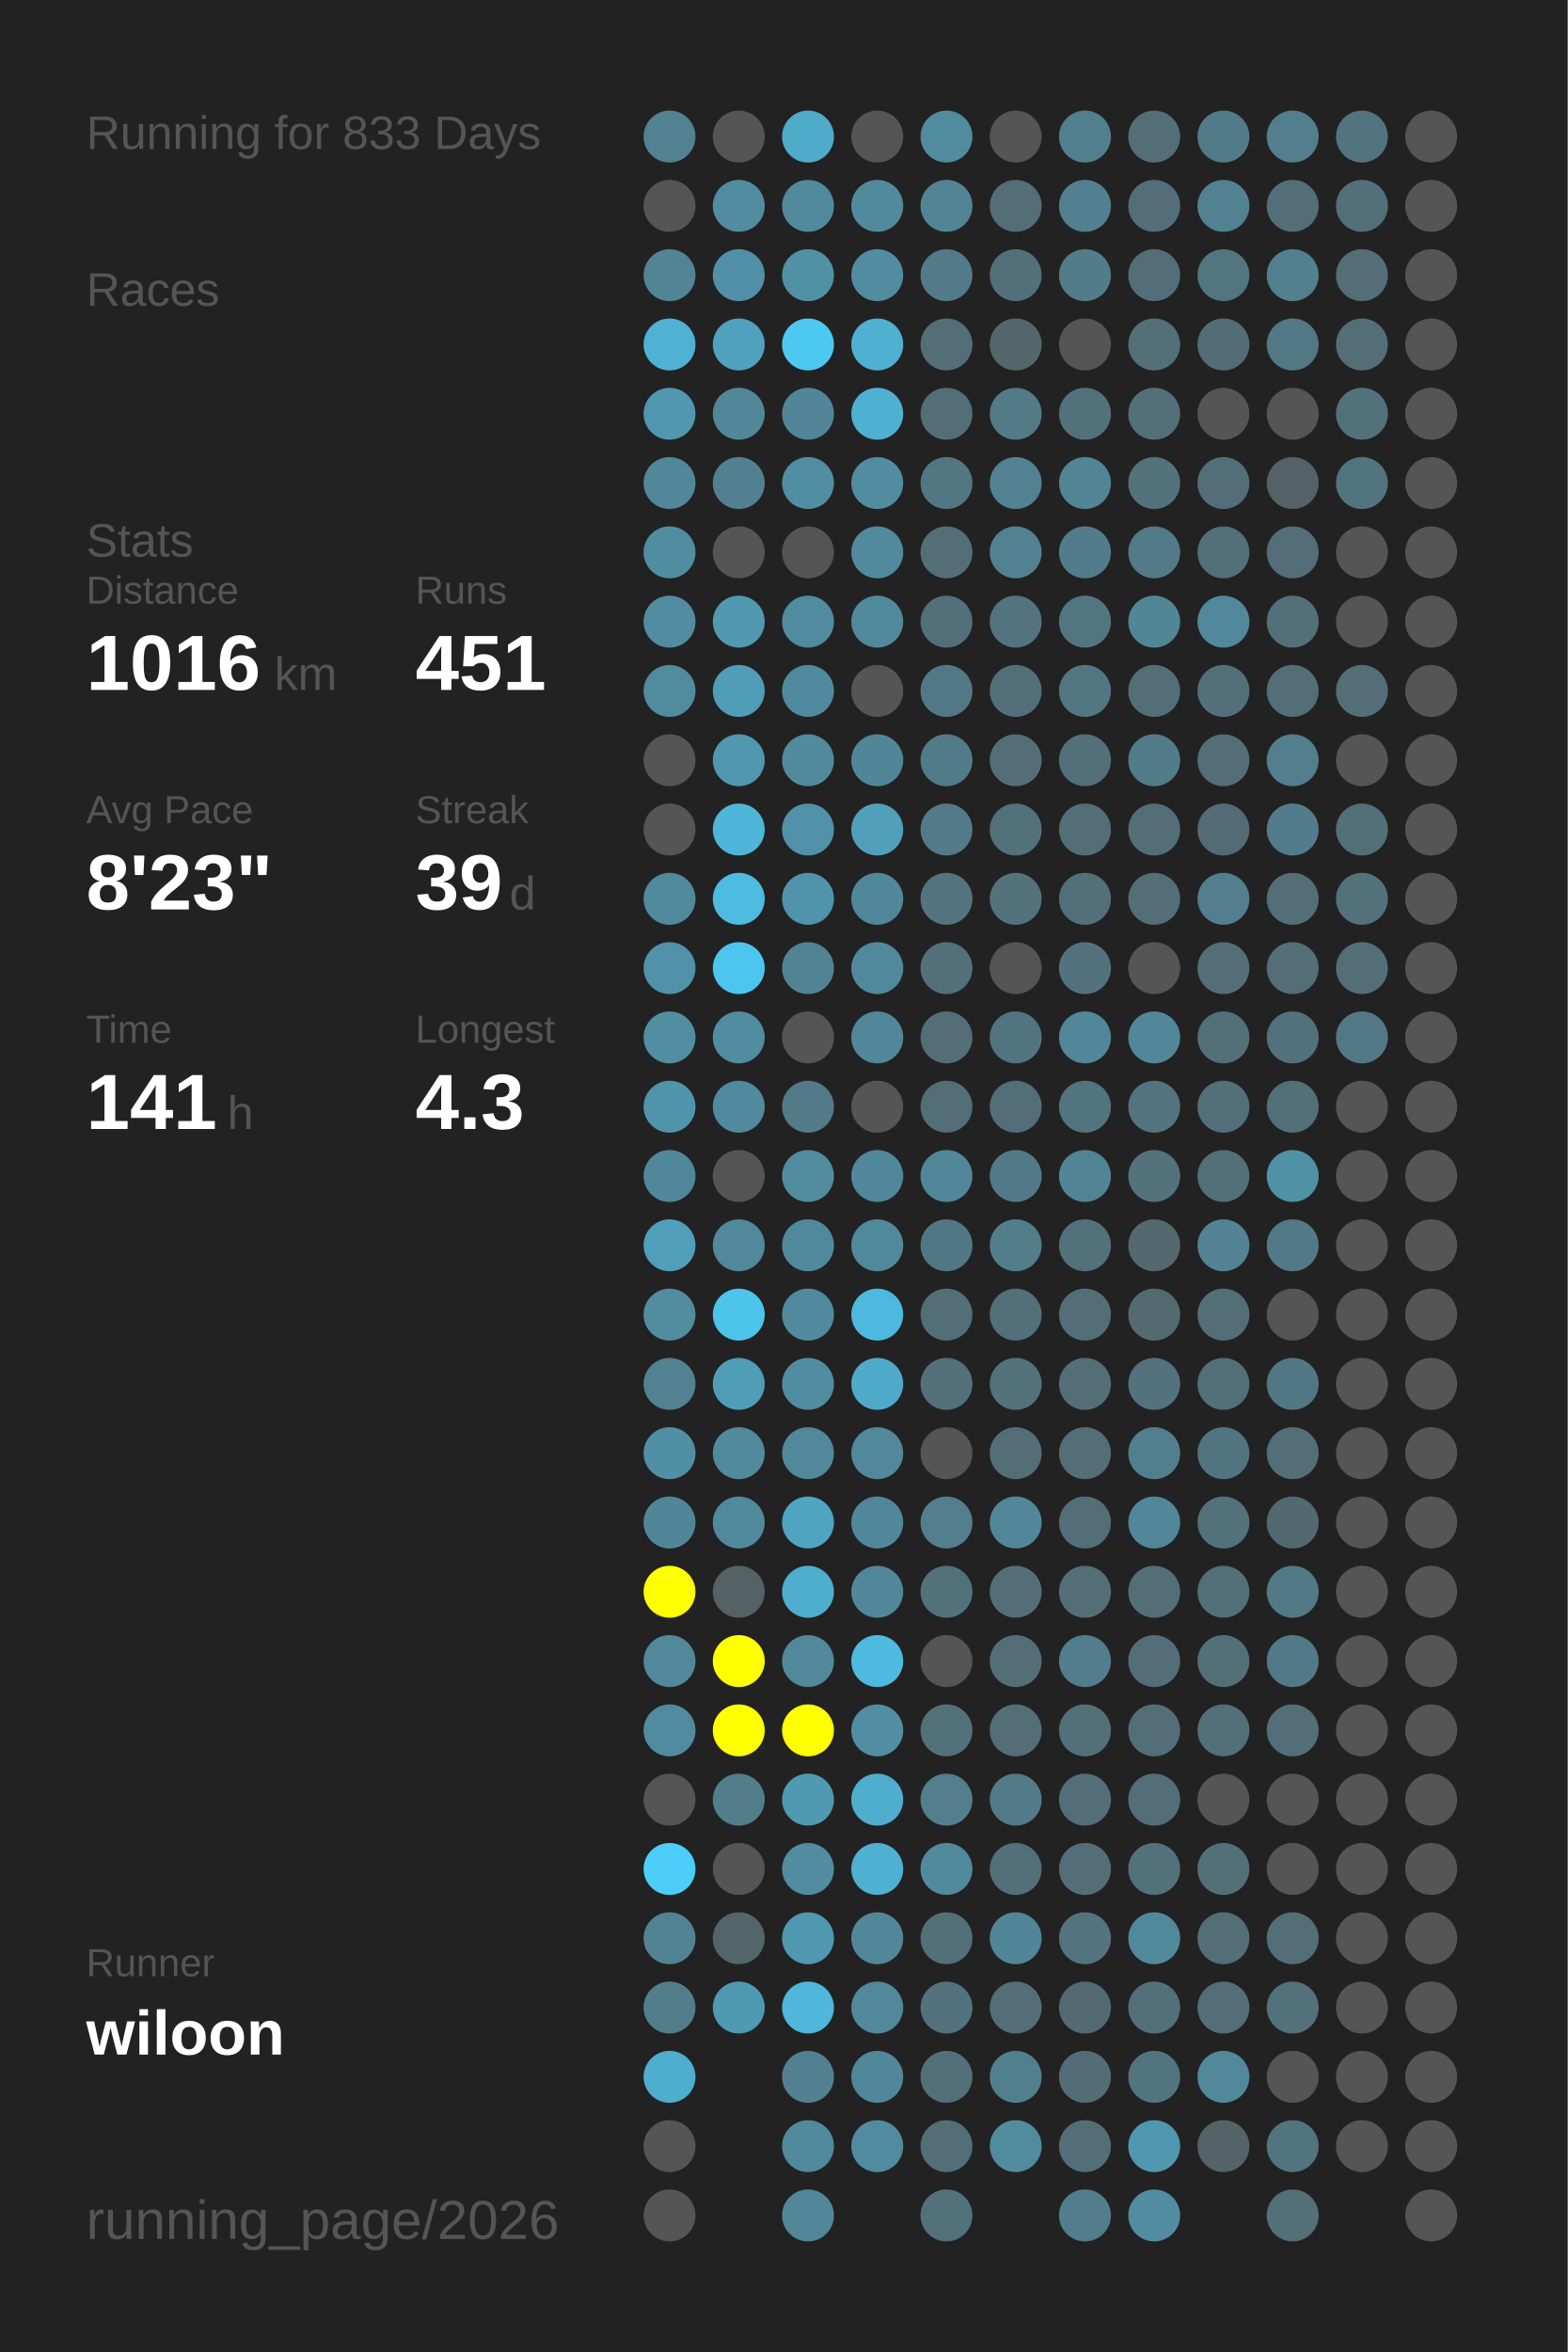
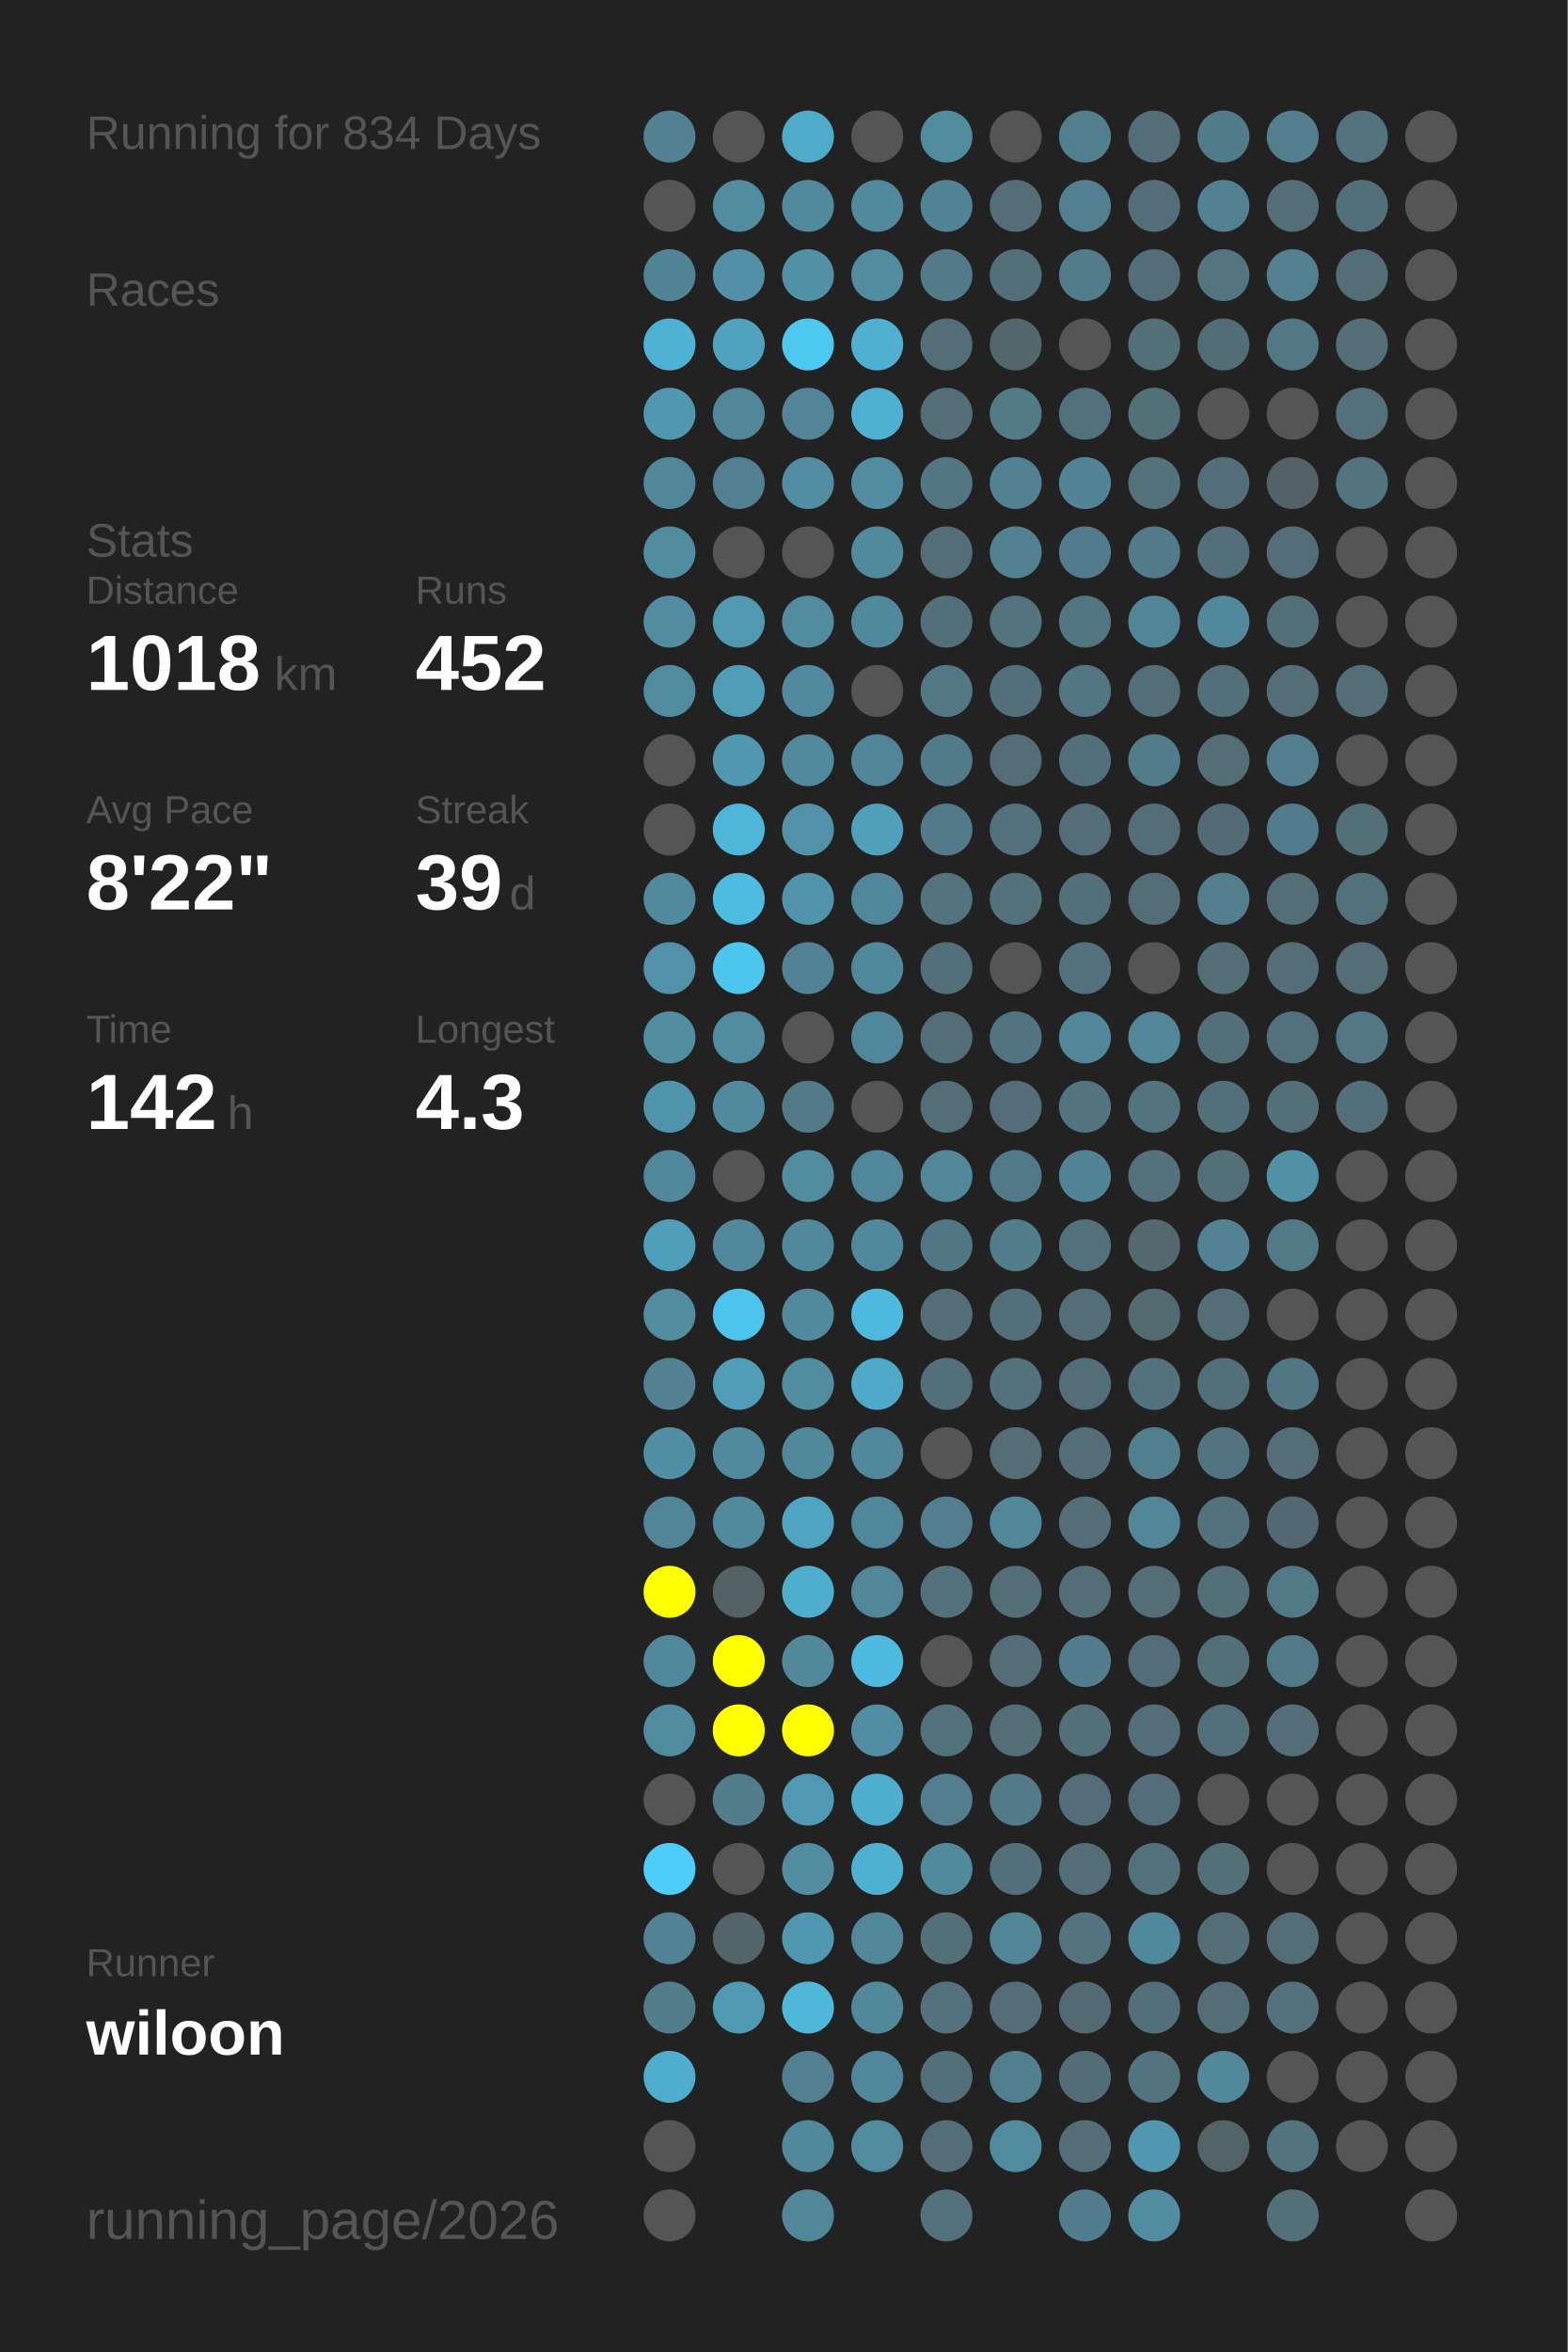
<svg xmlns="http://www.w3.org/2000/svg" baseProfile="full" height="300mm" version="1.1" viewBox="0,0,200,300" width="200mm">
  <defs />
  <rect fill="#222222" height="300" width="200" x="0" y="0" />
-   <text fill="#555555" style="font-size:6px; font-family:Arial;" x="11" y="19">Running for 833 Days</text>
+   <text fill="#555555" style="font-size:6px; font-family:Arial;" x="11" y="19">Running for 834 Days</text>
  <text fill="#555555" style="font-size:6px; font-family:Arial;" x="11" y="39">Races</text>
  <text fill="#555555" style="font-size:6px; font-family:Arial;" x="11" y="71">Stats</text>
  <text fill="#555555" style="font-size:5px; font-family:Arial;" x="11" y="77">Distance</text>
-   <text fill="#FFFFFF" style="font-size:10px; font-family:Arial; font-weight:bold;" x="11" y="88">1016</text>
+   <text fill="#FFFFFF" style="font-size:10px; font-family:Arial; font-weight:bold;" x="11" y="88">1018</text>
  <text fill="#555555" style="font-size:6px; font-family:Arial;" x="35" y="88">km</text>
  <text fill="#555555" style="font-size:5px; font-family:Arial;" x="53" y="77">Runs</text>
-   <text fill="#FFFFFF" style="font-size:10px; font-family:Arial; font-weight:bold;" x="53" y="88">451</text>
+   <text fill="#FFFFFF" style="font-size:10px; font-family:Arial; font-weight:bold;" x="53" y="88">452</text>
  <text fill="#555555" style="font-size:5px; font-family:Arial;" x="11" y="105">Avg Pace</text>
-   <text fill="#FFFFFF" style="font-size:10px; font-family:Arial; font-weight:bold;" x="11" y="116">8'23"</text>
+   <text fill="#FFFFFF" style="font-size:10px; font-family:Arial; font-weight:bold;" x="11" y="116">8'22"</text>
  <text fill="#555555" style="font-size:5px; font-family:Arial;" x="53" y="105">Streak</text>
  <text fill="#FFFFFF" style="font-size:10px; font-family:Arial; font-weight:bold;" x="53" y="116">39</text>
  <text fill="#555555" style="font-size:6px; font-family:Arial;" x="65" y="116">d</text>
  <text fill="#555555" style="font-size:5px; font-family:Arial;" x="11" y="133">Time</text>
-   <text fill="#FFFFFF" style="font-size:10px; font-family:Arial; font-weight:bold;" x="11" y="144">141</text>
+   <text fill="#FFFFFF" style="font-size:10px; font-family:Arial; font-weight:bold;" x="11" y="144">142</text>
  <text fill="#555555" style="font-size:6px; font-family:Arial;" x="29" y="144">h</text>
  <text fill="#555555" style="font-size:5px; font-family:Arial;" x="53" y="133">Longest</text>
  <text fill="#FFFFFF" style="font-size:10px; font-family:Arial; font-weight:bold;" x="53" y="144">4.3</text>
  <text fill="#555555" style="font-size:5px; font-family:Arial;" x="11" y="252.065">Runner</text>
  <text fill="#FFFFFF" style="font-size:8px; font-family:Arial; font-weight:bold;" x="11" y="262.065">wiloon</text>
  <text fill="#555555" style="font-size:7px; font-family:Arial;" x="11" y="285.581">running_page/2026</text>
  <circle cx="85.417" cy="17.419" fill="#528191" r="3.312" />
  <circle cx="85.417" cy="26.258" fill="#555555" r="3.312" />
  <circle cx="85.417" cy="35.097" fill="#518495" r="3.312" />
  <circle cx="85.417" cy="43.935" fill="#4fb2d4" r="3.312" />
  <circle cx="85.417" cy="52.774" fill="#5097af" r="3.312" />
  <circle cx="85.417" cy="61.613" fill="#518799" r="3.312" />
  <circle cx="85.417" cy="70.452" fill="#518da1" r="3.312" />
  <circle cx="85.417" cy="79.29" fill="#518ca0" r="3.312" />
  <circle cx="85.417" cy="88.129" fill="#518b9e" r="3.312" />
  <circle cx="85.417" cy="96.968" fill="#555555" r="3.312" />
  <circle cx="85.417" cy="105.806" fill="#555555" r="3.312" />
  <circle cx="85.417" cy="114.645" fill="#518a9d" r="3.312" />
  <circle cx="85.417" cy="123.484" fill="#5192a8" r="3.312" />
  <circle cx="85.417" cy="132.323" fill="#518ea2" r="3.312" />
  <circle cx="85.417" cy="141.161" fill="#5094ab" r="3.312" />
  <circle cx="85.417" cy="150" fill="#51879a" r="3.312" />
  <circle cx="85.417" cy="158.839" fill="#509fba" r="3.312" />
  <circle cx="85.417" cy="167.677" fill="#518c9f" r="3.312" />
  <circle cx="85.417" cy="176.516" fill="#528292" r="3.312" />
  <circle cx="85.417" cy="185.355" fill="#518fa4" r="3.312" />
  <circle cx="85.417" cy="194.194" fill="#518698" r="3.312" />
  <circle cx="85.417" cy="203.032" fill="#FFFF00" r="3.312" />
  <circle cx="85.417" cy="211.871" fill="#51889b" r="3.312" />
  <circle cx="85.417" cy="220.71" fill="#518b9f" r="3.312" />
  <circle cx="85.417" cy="229.548" fill="#555555" r="3.312" />
  <circle cx="85.417" cy="238.387" fill="#4dcefa" r="3.312" />
  <circle cx="85.417" cy="247.226" fill="#528394" r="3.312" />
  <circle cx="85.417" cy="256.065" fill="#527e8c" r="3.312" />
  <circle cx="85.417" cy="264.903" fill="#4fadcd" r="3.312" />
  <circle cx="85.417" cy="273.742" fill="#555555" r="3.312" />
  <circle cx="85.417" cy="282.581" fill="#555555" r="3.312" />
  <circle cx="94.25" cy="17.419" fill="#555555" r="3.312" />
  <circle cx="94.25" cy="26.258" fill="#518ca0" r="3.312" />
  <circle cx="94.25" cy="35.097" fill="#5190a6" r="3.312" />
  <circle cx="94.25" cy="43.935" fill="#50a2be" r="3.312" />
  <circle cx="94.25" cy="52.774" fill="#518799" r="3.312" />
  <circle cx="94.25" cy="61.613" fill="#528090" r="3.312" />
  <circle cx="94.25" cy="70.452" fill="#555555" r="3.312" />
  <circle cx="94.25" cy="79.29" fill="#5099b1" r="3.312" />
  <circle cx="94.25" cy="88.129" fill="#509db7" r="3.312" />
  <circle cx="94.25" cy="96.968" fill="#5097af" r="3.312" />
  <circle cx="94.25" cy="105.806" fill="#4eb6d9" r="3.312" />
  <circle cx="94.25" cy="114.645" fill="#4ebbe0" r="3.312" />
  <circle cx="94.25" cy="123.484" fill="#4dc6ef" r="3.312" />
  <circle cx="94.25" cy="132.323" fill="#518ca0" r="3.312" />
  <circle cx="94.25" cy="141.161" fill="#518a9e" r="3.312" />
  <circle cx="94.25" cy="150" fill="#555555" r="3.312" />
  <circle cx="94.25" cy="158.839" fill="#51889b" r="3.312" />
  <circle cx="94.25" cy="167.677" fill="#4dc4ec" r="3.312" />
  <circle cx="94.25" cy="176.516" fill="#509db7" r="3.312" />
  <circle cx="94.25" cy="185.355" fill="#518a9d" r="3.312" />
  <circle cx="94.25" cy="194.194" fill="#51899d" r="3.312" />
  <circle cx="94.25" cy="203.032" fill="#546266" r="3.312" />
  <circle cx="94.25" cy="211.871" fill="#FFFF00" r="3.312" />
  <circle cx="94.25" cy="220.71" fill="#FFFF00" r="3.312" />
  <circle cx="94.25" cy="229.548" fill="#527e8c" r="3.312" />
  <circle cx="94.25" cy="238.387" fill="#555555" r="3.312" />
  <circle cx="94.25" cy="247.226" fill="#53656b" r="3.312" />
  <circle cx="94.25" cy="256.065" fill="#5099b2" r="3.312" />
  <circle cx="103.083" cy="17.419" fill="#4fabca" r="3.312" />
  <circle cx="103.083" cy="26.258" fill="#518a9d" r="3.312" />
  <circle cx="103.083" cy="35.097" fill="#5191a6" r="3.312" />
  <circle cx="103.083" cy="43.935" fill="#4dc8f1" r="3.312" />
  <circle cx="103.083" cy="52.774" fill="#518597" r="3.312" />
  <circle cx="103.083" cy="61.613" fill="#518ea3" r="3.312" />
  <circle cx="103.083" cy="70.452" fill="#555555" r="3.312" />
  <circle cx="103.083" cy="79.29" fill="#518b9f" r="3.312" />
  <circle cx="103.083" cy="88.129" fill="#518a9e" r="3.312" />
  <circle cx="103.083" cy="96.968" fill="#518a9d" r="3.312" />
  <circle cx="103.083" cy="105.806" fill="#5192a9" r="3.312" />
  <circle cx="103.083" cy="114.645" fill="#5093aa" r="3.312" />
  <circle cx="103.083" cy="123.484" fill="#528394" r="3.312" />
  <circle cx="103.083" cy="132.323" fill="#555555" r="3.312" />
  <circle cx="103.083" cy="141.161" fill="#527a88" r="3.312" />
  <circle cx="103.083" cy="150" fill="#518c9f" r="3.312" />
  <circle cx="103.083" cy="158.839" fill="#51899c" r="3.312" />
  <circle cx="103.083" cy="167.677" fill="#518a9e" r="3.312" />
  <circle cx="103.083" cy="176.516" fill="#518da1" r="3.312" />
  <circle cx="103.083" cy="185.355" fill="#51889a" r="3.312" />
  <circle cx="103.083" cy="194.194" fill="#4fa4c1" r="3.312" />
  <circle cx="103.083" cy="203.032" fill="#4faece" r="3.312" />
  <circle cx="103.083" cy="211.871" fill="#51899b" r="3.312" />
  <circle cx="103.083" cy="220.71" fill="#FFFF00" r="3.312" />
  <circle cx="103.083" cy="229.548" fill="#5099b2" r="3.312" />
  <circle cx="103.083" cy="238.387" fill="#518ca0" r="3.312" />
  <circle cx="103.083" cy="247.226" fill="#5098b0" r="3.312" />
  <circle cx="103.083" cy="256.065" fill="#4eb7da" r="3.312" />
  <circle cx="103.083" cy="264.903" fill="#528090" r="3.312" />
  <circle cx="103.083" cy="273.742" fill="#51899c" r="3.312" />
  <circle cx="103.083" cy="282.581" fill="#518799" r="3.312" />
  <circle cx="111.917" cy="17.419" fill="#555555" r="3.312" />
  <circle cx="111.917" cy="26.258" fill="#518a9d" r="3.312" />
  <circle cx="111.917" cy="35.097" fill="#518ca0" r="3.312" />
  <circle cx="111.917" cy="43.935" fill="#4fb0d1" r="3.312" />
  <circle cx="111.917" cy="52.774" fill="#4fb1d2" r="3.312" />
  <circle cx="111.917" cy="61.613" fill="#518ca0" r="3.312" />
  <circle cx="111.917" cy="70.452" fill="#518a9d" r="3.312" />
  <circle cx="111.917" cy="79.29" fill="#51899c" r="3.312" />
  <circle cx="111.917" cy="88.129" fill="#555555" r="3.312" />
  <circle cx="111.917" cy="96.968" fill="#518698" r="3.312" />
  <circle cx="111.917" cy="105.806" fill="#50a0bb" r="3.312" />
  <circle cx="111.917" cy="114.645" fill="#51879a" r="3.312" />
  <circle cx="111.917" cy="123.484" fill="#51899c" r="3.312" />
  <circle cx="111.917" cy="132.323" fill="#51879a" r="3.312" />
  <circle cx="111.917" cy="141.161" fill="#555555" r="3.312" />
  <circle cx="111.917" cy="150" fill="#51879a" r="3.312" />
  <circle cx="111.917" cy="158.839" fill="#51899c" r="3.312" />
  <circle cx="111.917" cy="167.677" fill="#4eb9de" r="3.312" />
  <circle cx="111.917" cy="176.516" fill="#4faac9" r="3.312" />
  <circle cx="111.917" cy="185.355" fill="#51889b" r="3.312" />
  <circle cx="111.917" cy="194.194" fill="#51879a" r="3.312" />
  <circle cx="111.917" cy="203.032" fill="#518799" r="3.312" />
  <circle cx="111.917" cy="211.871" fill="#4ebadf" r="3.312" />
  <circle cx="111.917" cy="220.71" fill="#518ea3" r="3.312" />
  <circle cx="111.917" cy="229.548" fill="#4fadcd" r="3.312" />
  <circle cx="111.917" cy="238.387" fill="#4fb1d2" r="3.312" />
  <circle cx="111.917" cy="247.226" fill="#518799" r="3.312" />
  <circle cx="111.917" cy="256.065" fill="#51889a" r="3.312" />
  <circle cx="111.917" cy="264.903" fill="#51879a" r="3.312" />
  <circle cx="111.917" cy="273.742" fill="#518b9f" r="3.312" />
  <circle cx="120.75" cy="17.419" fill="#518b9e" r="3.312" />
  <circle cx="120.75" cy="26.258" fill="#518495" r="3.312" />
  <circle cx="120.75" cy="35.097" fill="#527a88" r="3.312" />
  <circle cx="120.75" cy="43.935" fill="#536e77" r="3.312" />
  <circle cx="120.75" cy="52.774" fill="#536e77" r="3.312" />
  <circle cx="120.75" cy="61.613" fill="#527682" r="3.312" />
  <circle cx="120.75" cy="70.452" fill="#536e77" r="3.312" />
  <circle cx="120.75" cy="79.29" fill="#536f79" r="3.312" />
  <circle cx="120.75" cy="88.129" fill="#527885" r="3.312" />
  <circle cx="120.75" cy="96.968" fill="#527b89" r="3.312" />
  <circle cx="120.75" cy="105.806" fill="#527a88" r="3.312" />
  <circle cx="120.75" cy="114.645" fill="#53747f" r="3.312" />
  <circle cx="120.75" cy="123.484" fill="#536f79" r="3.312" />
  <circle cx="120.75" cy="132.323" fill="#536e77" r="3.312" />
  <circle cx="120.75" cy="141.161" fill="#536e77" r="3.312" />
  <circle cx="120.75" cy="150" fill="#518799" r="3.312" />
  <circle cx="120.75" cy="158.839" fill="#527784" r="3.312" />
  <circle cx="120.75" cy="167.677" fill="#536e77" r="3.312" />
  <circle cx="120.75" cy="176.516" fill="#53707a" r="3.312" />
  <circle cx="120.75" cy="185.355" fill="#555555" r="3.312" />
  <circle cx="120.75" cy="194.194" fill="#527e8d" r="3.312" />
  <circle cx="120.75" cy="203.032" fill="#53717b" r="3.312" />
  <circle cx="120.75" cy="211.871" fill="#555555" r="3.312" />
  <circle cx="120.75" cy="220.71" fill="#53717b" r="3.312" />
  <circle cx="120.75" cy="229.548" fill="#527e8d" r="3.312" />
  <circle cx="120.75" cy="238.387" fill="#518a9d" r="3.312" />
  <circle cx="120.75" cy="247.226" fill="#536f78" r="3.312" />
  <circle cx="120.75" cy="256.065" fill="#53727d" r="3.312" />
  <circle cx="120.75" cy="264.903" fill="#536f79" r="3.312" />
  <circle cx="120.75" cy="273.742" fill="#536e77" r="3.312" />
  <circle cx="120.75" cy="282.581" fill="#53717b" r="3.312" />
  <circle cx="129.583" cy="17.419" fill="#555555" r="3.312" />
  <circle cx="129.583" cy="26.258" fill="#536e77" r="3.312" />
  <circle cx="129.583" cy="35.097" fill="#536f79" r="3.312" />
  <circle cx="129.583" cy="43.935" fill="#53666c" r="3.312" />
  <circle cx="129.583" cy="52.774" fill="#527a87" r="3.312" />
  <circle cx="129.583" cy="61.613" fill="#528191" r="3.312" />
  <circle cx="129.583" cy="70.452" fill="#528292" r="3.312" />
  <circle cx="129.583" cy="79.29" fill="#53747f" r="3.312" />
  <circle cx="129.583" cy="88.129" fill="#536f79" r="3.312" />
  <circle cx="129.583" cy="96.968" fill="#536e77" r="3.312" />
  <circle cx="129.583" cy="105.806" fill="#53717b" r="3.312" />
  <circle cx="129.583" cy="114.645" fill="#53727c" r="3.312" />
  <circle cx="129.583" cy="123.484" fill="#555555" r="3.312" />
  <circle cx="129.583" cy="132.323" fill="#527480" r="3.312" />
  <circle cx="129.583" cy="141.161" fill="#536e78" r="3.312" />
  <circle cx="129.583" cy="150" fill="#527987" r="3.312" />
  <circle cx="129.583" cy="158.839" fill="#527e8c" r="3.312" />
  <circle cx="129.583" cy="167.677" fill="#536f79" r="3.312" />
  <circle cx="129.583" cy="176.516" fill="#53727c" r="3.312" />
  <circle cx="129.583" cy="185.355" fill="#536e77" r="3.312" />
  <circle cx="129.583" cy="194.194" fill="#518799" r="3.312" />
  <circle cx="129.583" cy="203.032" fill="#536e77" r="3.312" />
  <circle cx="129.583" cy="211.871" fill="#536e77" r="3.312" />
  <circle cx="129.583" cy="220.71" fill="#536e77" r="3.312" />
  <circle cx="129.583" cy="229.548" fill="#527a88" r="3.312" />
  <circle cx="129.583" cy="238.387" fill="#536f79" r="3.312" />
  <circle cx="129.583" cy="247.226" fill="#518698" r="3.312" />
  <circle cx="129.583" cy="256.065" fill="#536e77" r="3.312" />
  <circle cx="129.583" cy="264.903" fill="#527f8e" r="3.312" />
  <circle cx="129.583" cy="273.742" fill="#518b9e" r="3.312" />
  <circle cx="138.417" cy="17.419" fill="#527f8e" r="3.312" />
  <circle cx="138.417" cy="26.258" fill="#528090" r="3.312" />
  <circle cx="138.417" cy="35.097" fill="#527c8a" r="3.312" />
  <circle cx="138.417" cy="43.935" fill="#555555" r="3.312" />
  <circle cx="138.417" cy="52.774" fill="#53717b" r="3.312" />
  <circle cx="138.417" cy="61.613" fill="#518495" r="3.312" />
  <circle cx="138.417" cy="70.452" fill="#527c8b" r="3.312" />
  <circle cx="138.417" cy="79.29" fill="#527681" r="3.312" />
  <circle cx="138.417" cy="88.129" fill="#527682" r="3.312" />
  <circle cx="138.417" cy="96.968" fill="#536f79" r="3.312" />
  <circle cx="138.417" cy="105.806" fill="#536e77" r="3.312" />
  <circle cx="138.417" cy="114.645" fill="#53707a" r="3.312" />
  <circle cx="138.417" cy="123.484" fill="#53727d" r="3.312" />
  <circle cx="138.417" cy="132.323" fill="#518799" r="3.312" />
  <circle cx="138.417" cy="141.161" fill="#52747f" r="3.312" />
  <circle cx="138.417" cy="150" fill="#518495" r="3.312" />
  <circle cx="138.417" cy="158.839" fill="#53717b" r="3.312" />
  <circle cx="138.417" cy="167.677" fill="#536e77" r="3.312" />
  <circle cx="138.417" cy="176.516" fill="#536e77" r="3.312" />
  <circle cx="138.417" cy="185.355" fill="#536e77" r="3.312" />
  <circle cx="138.417" cy="194.194" fill="#536e77" r="3.312" />
  <circle cx="138.417" cy="203.032" fill="#536e77" r="3.312" />
  <circle cx="138.417" cy="211.871" fill="#527d8c" r="3.312" />
  <circle cx="138.417" cy="220.71" fill="#537079" r="3.312" />
  <circle cx="138.417" cy="229.548" fill="#536e78" r="3.312" />
  <circle cx="138.417" cy="238.387" fill="#536e77" r="3.312" />
  <circle cx="138.417" cy="247.226" fill="#53737e" r="3.312" />
  <circle cx="138.417" cy="256.065" fill="#536a72" r="3.312" />
  <circle cx="138.417" cy="264.903" fill="#536d76" r="3.312" />
  <circle cx="138.417" cy="273.742" fill="#536e77" r="3.312" />
  <circle cx="138.417" cy="282.581" fill="#527d8c" r="3.312" />
  <circle cx="147.25" cy="17.419" fill="#536e77" r="3.312" />
  <circle cx="147.25" cy="26.258" fill="#536e78" r="3.312" />
  <circle cx="147.25" cy="35.097" fill="#536e78" r="3.312" />
  <circle cx="147.25" cy="43.935" fill="#536f78" r="3.312" />
  <circle cx="147.25" cy="52.774" fill="#536f78" r="3.312" />
  <circle cx="147.25" cy="61.613" fill="#53727c" r="3.312" />
  <circle cx="147.25" cy="70.452" fill="#527a88" r="3.312" />
  <circle cx="147.25" cy="79.29" fill="#518697" r="3.312" />
  <circle cx="147.25" cy="88.129" fill="#536e77" r="3.312" />
  <circle cx="147.25" cy="96.968" fill="#527c8a" r="3.312" />
  <circle cx="147.25" cy="105.806" fill="#536e77" r="3.312" />
  <circle cx="147.25" cy="114.645" fill="#536e77" r="3.312" />
  <circle cx="147.25" cy="123.484" fill="#555555" r="3.312" />
  <circle cx="147.25" cy="132.323" fill="#518799" r="3.312" />
  <circle cx="147.25" cy="141.161" fill="#53737e" r="3.312" />
  <circle cx="147.25" cy="150" fill="#53727c" r="3.312" />
  <circle cx="147.25" cy="158.839" fill="#53686f" r="3.312" />
  <circle cx="147.25" cy="167.677" fill="#536a71" r="3.312" />
  <circle cx="147.25" cy="176.516" fill="#53727d" r="3.312" />
  <circle cx="147.25" cy="185.355" fill="#527f8e" r="3.312" />
  <circle cx="147.25" cy="194.194" fill="#518799" r="3.312" />
  <circle cx="147.25" cy="203.032" fill="#536e77" r="3.312" />
  <circle cx="147.25" cy="211.871" fill="#536e78" r="3.312" />
  <circle cx="147.25" cy="220.71" fill="#536e78" r="3.312" />
  <circle cx="147.25" cy="229.548" fill="#536e78" r="3.312" />
  <circle cx="147.25" cy="238.387" fill="#53717b" r="3.312" />
  <circle cx="147.25" cy="247.226" fill="#51899c" r="3.312" />
  <circle cx="147.25" cy="256.065" fill="#53707a" r="3.312" />
  <circle cx="147.25" cy="264.903" fill="#52747f" r="3.312" />
  <circle cx="147.25" cy="273.742" fill="#5097af" r="3.312" />
  <circle cx="147.25" cy="282.581" fill="#518ca0" r="3.312" />
  <circle cx="156.083" cy="17.419" fill="#527b89" r="3.312" />
  <circle cx="156.083" cy="26.258" fill="#528191" r="3.312" />
  <circle cx="156.083" cy="35.097" fill="#527580" r="3.312" />
  <circle cx="156.083" cy="43.935" fill="#536d76" r="3.312" />
  <circle cx="156.083" cy="52.774" fill="#555555" r="3.312" />
  <circle cx="156.083" cy="61.613" fill="#536e78" r="3.312" />
  <circle cx="156.083" cy="70.452" fill="#536f79" r="3.312" />
  <circle cx="156.083" cy="79.29" fill="#51889b" r="3.312" />
  <circle cx="156.083" cy="88.129" fill="#53707a" r="3.312" />
  <circle cx="156.083" cy="96.968" fill="#536e77" r="3.312" />
  <circle cx="156.083" cy="105.806" fill="#536b74" r="3.312" />
  <circle cx="156.083" cy="114.645" fill="#527e8d" r="3.312" />
  <circle cx="156.083" cy="123.484" fill="#536e77" r="3.312" />
  <circle cx="156.083" cy="132.323" fill="#536f78" r="3.312" />
  <circle cx="156.083" cy="141.161" fill="#536f79" r="3.312" />
  <circle cx="156.083" cy="150" fill="#536f78" r="3.312" />
  <circle cx="156.083" cy="158.839" fill="#528293" r="3.312" />
  <circle cx="156.083" cy="167.677" fill="#536e77" r="3.312" />
  <circle cx="156.083" cy="176.516" fill="#536f78" r="3.312" />
  <circle cx="156.083" cy="185.355" fill="#527480" r="3.312" />
  <circle cx="156.083" cy="194.194" fill="#53727c" r="3.312" />
  <circle cx="156.083" cy="203.032" fill="#536f78" r="3.312" />
  <circle cx="156.083" cy="211.871" fill="#536f78" r="3.312" />
  <circle cx="156.083" cy="220.71" fill="#536f79" r="3.312" />
  <circle cx="156.083" cy="229.548" fill="#555555" r="3.312" />
  <circle cx="156.083" cy="238.387" fill="#536f78" r="3.312" />
  <circle cx="156.083" cy="247.226" fill="#536e77" r="3.312" />
  <circle cx="156.083" cy="256.065" fill="#536e77" r="3.312" />
  <circle cx="156.083" cy="264.903" fill="#51889a" r="3.312" />
  <circle cx="156.083" cy="273.742" fill="#546368" r="3.312" />
  <circle cx="164.917" cy="17.419" fill="#527e8d" r="3.312" />
  <circle cx="164.917" cy="26.258" fill="#536e77" r="3.312" />
  <circle cx="164.917" cy="35.097" fill="#52808f" r="3.312" />
  <circle cx="164.917" cy="43.935" fill="#527885" r="3.312" />
  <circle cx="164.917" cy="52.774" fill="#555555" r="3.312" />
  <circle cx="164.917" cy="61.613" fill="#546267" r="3.312" />
  <circle cx="164.917" cy="70.452" fill="#536e78" r="3.312" />
  <circle cx="164.917" cy="79.29" fill="#536f78" r="3.312" />
  <circle cx="164.917" cy="88.129" fill="#536e77" r="3.312" />
  <circle cx="164.917" cy="96.968" fill="#527e8d" r="3.312" />
  <circle cx="164.917" cy="105.806" fill="#527c8b" r="3.312" />
  <circle cx="164.917" cy="114.645" fill="#536e77" r="3.312" />
  <circle cx="164.917" cy="123.484" fill="#536e77" r="3.312" />
  <circle cx="164.917" cy="132.323" fill="#53717c" r="3.312" />
  <circle cx="164.917" cy="141.161" fill="#536f78" r="3.312" />
  <circle cx="164.917" cy="150" fill="#5191a6" r="3.312" />
  <circle cx="164.917" cy="158.839" fill="#527986" r="3.312" />
  <circle cx="164.917" cy="167.677" fill="#555555" r="3.312" />
  <circle cx="164.917" cy="176.516" fill="#527784" r="3.312" />
  <circle cx="164.917" cy="185.355" fill="#536e77" r="3.312" />
  <circle cx="164.917" cy="194.194" fill="#536971" r="3.312" />
  <circle cx="164.917" cy="203.032" fill="#527986" r="3.312" />
  <circle cx="164.917" cy="211.871" fill="#527987" r="3.312" />
  <circle cx="164.917" cy="220.71" fill="#536e78" r="3.312" />
  <circle cx="164.917" cy="229.548" fill="#555555" r="3.312" />
  <circle cx="164.917" cy="238.387" fill="#555555" r="3.312" />
  <circle cx="164.917" cy="247.226" fill="#536e77" r="3.312" />
  <circle cx="164.917" cy="256.065" fill="#53717b" r="3.312" />
  <circle cx="164.917" cy="264.903" fill="#555555" r="3.312" />
  <circle cx="164.917" cy="273.742" fill="#52747f" r="3.312" />
  <circle cx="164.917" cy="282.581" fill="#536f78" r="3.312" />
  <circle cx="173.75" cy="17.419" fill="#53737e" r="3.312" />
  <circle cx="173.75" cy="26.258" fill="#536f79" r="3.312" />
  <circle cx="173.75" cy="35.097" fill="#536e77" r="3.312" />
  <circle cx="173.75" cy="43.935" fill="#536e77" r="3.312" />
  <circle cx="173.75" cy="52.774" fill="#53717b" r="3.312" />
  <circle cx="173.75" cy="61.613" fill="#52747f" r="3.312" />
  <circle cx="173.75" cy="70.452" fill="#555555" r="3.312" />
  <circle cx="173.75" cy="79.29" fill="#555555" r="3.312" />
  <circle cx="173.75" cy="88.129" fill="#536e77" r="3.312" />
  <circle cx="173.75" cy="96.968" fill="#555555" r="3.312" />
  <circle cx="173.75" cy="105.806" fill="#536f78" r="3.312" />
  <circle cx="173.75" cy="114.645" fill="#53717b" r="3.312" />
  <circle cx="173.75" cy="123.484" fill="#536e77" r="3.312" />
  <circle cx="173.75" cy="132.323" fill="#527885" r="3.312" />
-   <circle cx="173.75" cy="141.161" fill="#555555" r="3.312" />
+   <circle cx="173.75" cy="141.161" fill="#53707a" r="3.312" />
  <circle cx="173.75" cy="150" fill="#555555" r="3.312" />
  <circle cx="173.75" cy="158.839" fill="#555555" r="3.312" />
  <circle cx="173.75" cy="167.677" fill="#555555" r="3.312" />
  <circle cx="173.75" cy="176.516" fill="#555555" r="3.312" />
  <circle cx="173.75" cy="185.355" fill="#555555" r="3.312" />
  <circle cx="173.75" cy="194.194" fill="#555555" r="3.312" />
  <circle cx="173.75" cy="203.032" fill="#555555" r="3.312" />
  <circle cx="173.75" cy="211.871" fill="#555555" r="3.312" />
  <circle cx="173.75" cy="220.71" fill="#555555" r="3.312" />
  <circle cx="173.75" cy="229.548" fill="#555555" r="3.312" />
  <circle cx="173.75" cy="238.387" fill="#555555" r="3.312" />
  <circle cx="173.75" cy="247.226" fill="#555555" r="3.312" />
  <circle cx="173.75" cy="256.065" fill="#555555" r="3.312" />
  <circle cx="173.75" cy="264.903" fill="#555555" r="3.312" />
  <circle cx="173.75" cy="273.742" fill="#555555" r="3.312" />
  <circle cx="182.583" cy="17.419" fill="#555555" r="3.312" />
  <circle cx="182.583" cy="26.258" fill="#555555" r="3.312" />
  <circle cx="182.583" cy="35.097" fill="#555555" r="3.312" />
  <circle cx="182.583" cy="43.935" fill="#555555" r="3.312" />
  <circle cx="182.583" cy="52.774" fill="#555555" r="3.312" />
  <circle cx="182.583" cy="61.613" fill="#555555" r="3.312" />
  <circle cx="182.583" cy="70.452" fill="#555555" r="3.312" />
  <circle cx="182.583" cy="79.29" fill="#555555" r="3.312" />
  <circle cx="182.583" cy="88.129" fill="#555555" r="3.312" />
  <circle cx="182.583" cy="96.968" fill="#555555" r="3.312" />
  <circle cx="182.583" cy="105.806" fill="#555555" r="3.312" />
  <circle cx="182.583" cy="114.645" fill="#555555" r="3.312" />
  <circle cx="182.583" cy="123.484" fill="#555555" r="3.312" />
  <circle cx="182.583" cy="132.323" fill="#555555" r="3.312" />
  <circle cx="182.583" cy="141.161" fill="#555555" r="3.312" />
  <circle cx="182.583" cy="150" fill="#555555" r="3.312" />
  <circle cx="182.583" cy="158.839" fill="#555555" r="3.312" />
  <circle cx="182.583" cy="167.677" fill="#555555" r="3.312" />
  <circle cx="182.583" cy="176.516" fill="#555555" r="3.312" />
  <circle cx="182.583" cy="185.355" fill="#555555" r="3.312" />
  <circle cx="182.583" cy="194.194" fill="#555555" r="3.312" />
  <circle cx="182.583" cy="203.032" fill="#555555" r="3.312" />
  <circle cx="182.583" cy="211.871" fill="#555555" r="3.312" />
  <circle cx="182.583" cy="220.71" fill="#555555" r="3.312" />
  <circle cx="182.583" cy="229.548" fill="#555555" r="3.312" />
  <circle cx="182.583" cy="238.387" fill="#555555" r="3.312" />
  <circle cx="182.583" cy="247.226" fill="#555555" r="3.312" />
  <circle cx="182.583" cy="256.065" fill="#555555" r="3.312" />
  <circle cx="182.583" cy="264.903" fill="#555555" r="3.312" />
  <circle cx="182.583" cy="273.742" fill="#555555" r="3.312" />
  <circle cx="182.583" cy="282.581" fill="#555555" r="3.312" />
</svg>
